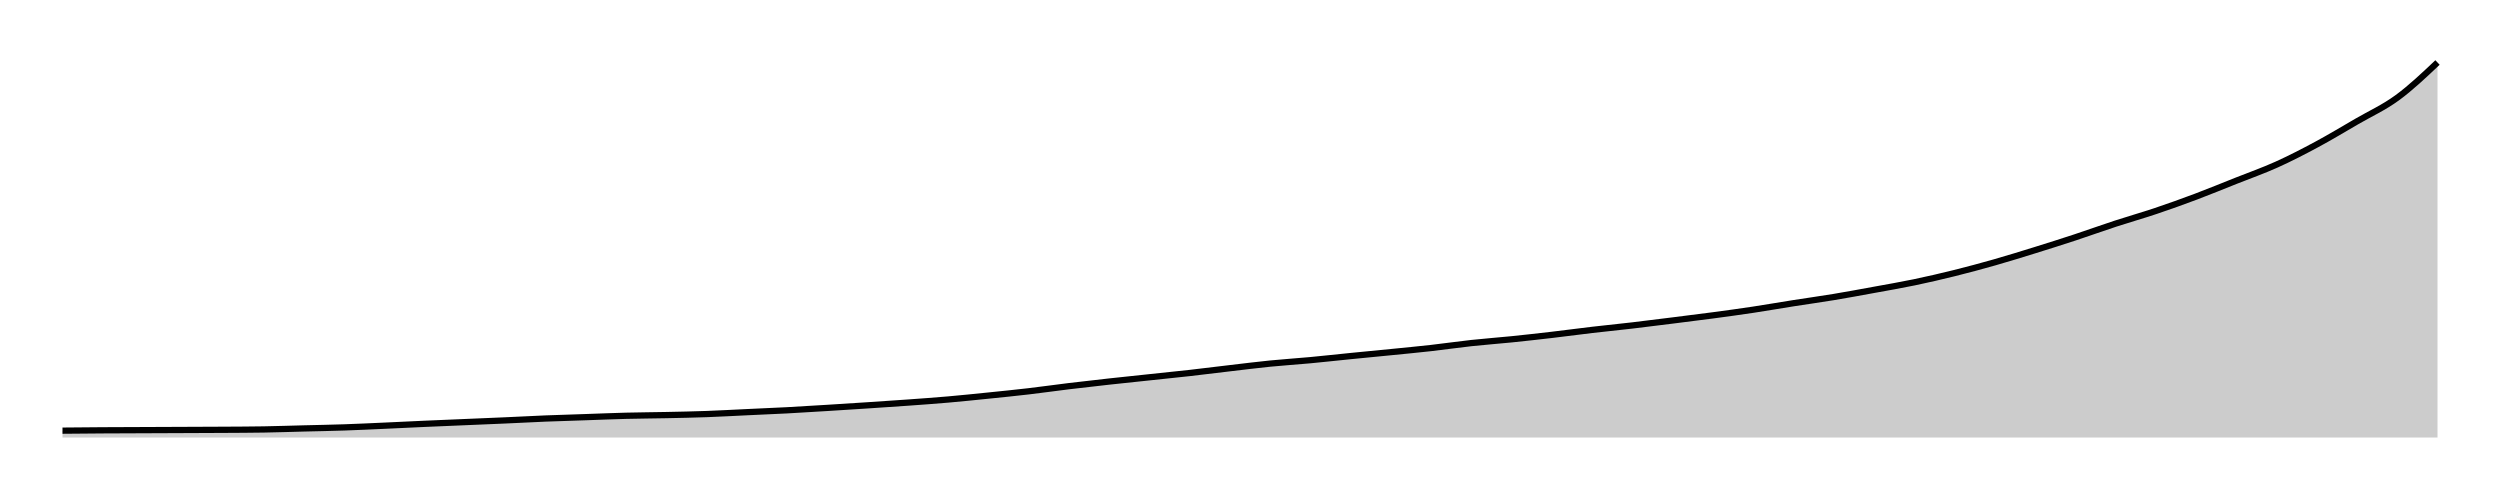
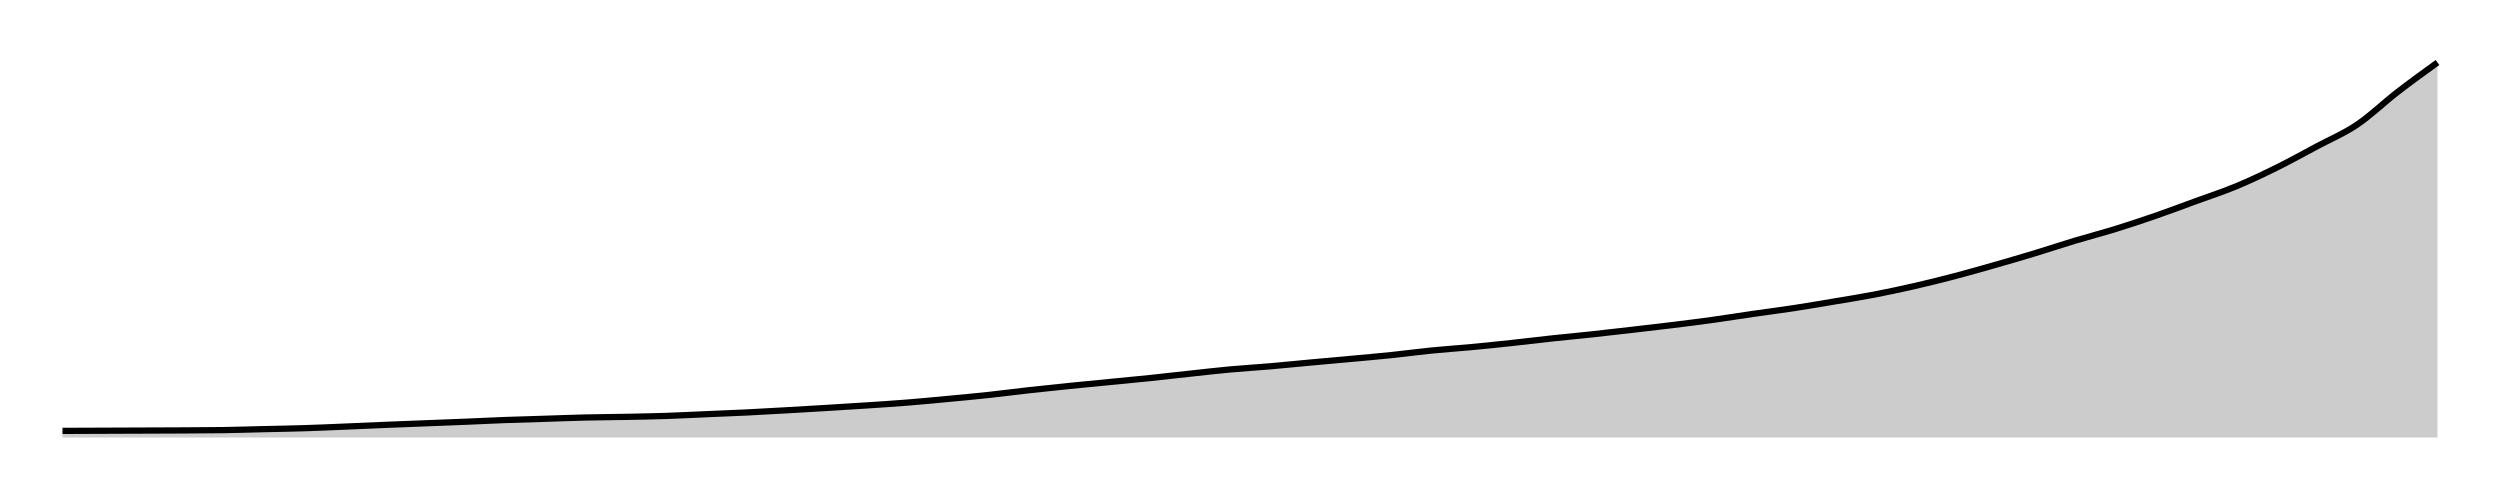
<svg xmlns="http://www.w3.org/2000/svg" width="400" height="80">
  <g transform="translate(10,10)">
-     <path class="area" fill="rgba(0, 0, 0, 0.2)" d="M0,58.905C2.147,58.885,4.294,58.864,6.441,58.85C8.588,58.837,10.734,58.832,12.881,58.823C15.028,58.814,17.175,58.805,19.322,58.796C21.469,58.786,23.616,58.782,25.763,58.768C27.91,58.755,30.056,58.75,32.203,58.714C34.35,58.677,36.497,58.604,38.644,58.549C40.791,58.495,42.938,58.458,45.085,58.385C47.232,58.312,49.379,58.207,51.525,58.111C53.672,58.016,55.819,57.906,57.966,57.81C60.113,57.714,62.26,57.628,64.407,57.536C66.554,57.445,68.701,57.359,70.847,57.263C72.994,57.167,75.141,57.048,77.288,56.962C79.435,56.875,81.582,56.816,83.729,56.743C85.876,56.67,88.023,56.578,90.169,56.524C92.316,56.469,94.463,56.46,96.61,56.414C98.757,56.369,100.904,56.328,103.051,56.25C105.198,56.172,107.345,56.049,109.492,55.949C111.638,55.849,113.785,55.762,115.932,55.648C118.079,55.534,120.226,55.397,122.373,55.265C124.52,55.132,126.667,54.995,128.814,54.854C130.96,54.713,133.107,54.571,135.254,54.416C137.401,54.261,139.548,54.11,141.695,53.923C143.842,53.736,145.989,53.513,148.136,53.294C150.282,53.075,152.429,52.86,154.576,52.609C156.723,52.359,158.87,52.048,161.017,51.788C163.164,51.528,165.311,51.286,167.458,51.049C169.605,50.812,171.751,50.593,173.898,50.365C176.045,50.137,178.192,49.922,180.339,49.681C182.486,49.439,184.633,49.165,186.78,48.914C188.927,48.663,191.073,48.39,193.22,48.175C195.367,47.961,197.514,47.828,199.661,47.628C201.808,47.427,203.955,47.185,206.102,46.971C208.249,46.756,210.395,46.556,212.542,46.341C214.689,46.127,216.836,45.926,218.983,45.684C221.13,45.443,223.277,45.123,225.424,44.891C227.571,44.658,229.718,44.507,231.864,44.288C234.011,44.069,236.158,43.828,238.305,43.577C240.452,43.326,242.599,43.034,244.746,42.783C246.893,42.532,249.04,42.322,251.186,42.071C253.333,41.82,255.48,41.547,257.627,41.277C259.774,41.008,261.921,40.744,264.068,40.456C266.215,40.169,268.362,39.877,270.508,39.553C272.655,39.229,274.802,38.85,276.949,38.513C279.096,38.175,281.243,37.883,283.39,37.527C285.537,37.172,287.684,36.77,289.831,36.378C291.977,35.985,294.124,35.62,296.271,35.173C298.418,34.726,300.565,34.229,302.712,33.695C304.859,33.161,307.006,32.582,309.153,31.971C311.299,31.359,313.446,30.693,315.593,30.027C317.74,29.361,319.887,28.682,322.034,27.974C324.181,27.267,326.328,26.487,328.475,25.785C330.621,25.082,332.768,24.48,334.915,23.759C337.062,23.038,339.209,22.267,341.356,21.46C343.503,20.652,345.65,19.767,347.797,18.914C349.944,18.061,352.09,17.308,354.237,16.341C356.384,15.374,358.531,14.266,360.678,13.111C362.825,11.957,364.972,10.661,367.119,9.416C369.266,8.171,371.412,7.208,373.559,5.639C375.706,4.069,377.853,2.035,380,0L380,60C377.853,60,375.706,60,373.559,60C371.412,60,369.266,60,367.119,60C364.972,60,362.825,60,360.678,60C358.531,60,356.384,60,354.237,60C352.09,60,349.944,60,347.797,60C345.65,60,343.503,60,341.356,60C339.209,60,337.062,60,334.915,60C332.768,60,330.621,60,328.475,60C326.328,60,324.181,60,322.034,60C319.887,60,317.74,60,315.593,60C313.446,60,311.299,60,309.153,60C307.006,60,304.859,60,302.712,60C300.565,60,298.418,60,296.271,60C294.124,60,291.977,60,289.831,60C287.684,60,285.537,60,283.39,60C281.243,60,279.096,60,276.949,60C274.802,60,272.655,60,270.508,60C268.362,60,266.215,60,264.068,60C261.921,60,259.774,60,257.627,60C255.48,60,253.333,60,251.186,60C249.04,60,246.893,60,244.746,60C242.599,60,240.452,60,238.305,60C236.158,60,234.011,60,231.864,60C229.718,60,227.571,60,225.424,60C223.277,60,221.13,60,218.983,60C216.836,60,214.689,60,212.542,60C210.395,60,208.249,60,206.102,60C203.955,60,201.808,60,199.661,60C197.514,60,195.367,60,193.22,60C191.073,60,188.927,60,186.78,60C184.633,60,182.486,60,180.339,60C178.192,60,176.045,60,173.898,60C171.751,60,169.605,60,167.458,60C165.311,60,163.164,60,161.017,60C158.87,60,156.723,60,154.576,60C152.429,60,150.282,60,148.136,60C145.989,60,143.842,60,141.695,60C139.548,60,137.401,60,135.254,60C133.107,60,130.96,60,128.814,60C126.667,60,124.52,60,122.373,60C120.226,60,118.079,60,115.932,60C113.785,60,111.638,60,109.492,60C107.345,60,105.198,60,103.051,60C100.904,60,98.757,60,96.61,60C94.463,60,92.316,60,90.169,60C88.023,60,85.876,60,83.729,60C81.582,60,79.435,60,77.288,60C75.141,60,72.994,60,70.847,60C68.701,60,66.554,60,64.407,60C62.26,60,60.113,60,57.966,60C55.819,60,53.672,60,51.525,60C49.379,60,47.232,60,45.085,60C42.938,60,40.791,60,38.644,60C36.497,60,34.35,60,32.203,60C30.056,60,27.91,60,25.763,60C23.616,60,21.469,60,19.322,60C17.175,60,15.028,60,12.881,60C10.734,60,8.588,60,6.441,60C4.294,60,2.147,60,0,60Z" />
-     <path class="line" stroke="black" fill="none" d="M0,58.905C2.147,58.885,4.294,58.864,6.441,58.85C8.588,58.837,10.734,58.832,12.881,58.823C15.028,58.814,17.175,58.805,19.322,58.796C21.469,58.786,23.616,58.782,25.763,58.768C27.91,58.755,30.056,58.75,32.203,58.714C34.35,58.677,36.497,58.604,38.644,58.549C40.791,58.495,42.938,58.458,45.085,58.385C47.232,58.312,49.379,58.207,51.525,58.111C53.672,58.016,55.819,57.906,57.966,57.81C60.113,57.714,62.26,57.628,64.407,57.536C66.554,57.445,68.701,57.359,70.847,57.263C72.994,57.167,75.141,57.048,77.288,56.962C79.435,56.875,81.582,56.816,83.729,56.743C85.876,56.67,88.023,56.578,90.169,56.524C92.316,56.469,94.463,56.46,96.61,56.414C98.757,56.369,100.904,56.328,103.051,56.25C105.198,56.172,107.345,56.049,109.492,55.949C111.638,55.849,113.785,55.762,115.932,55.648C118.079,55.534,120.226,55.397,122.373,55.265C124.52,55.132,126.667,54.995,128.814,54.854C130.96,54.713,133.107,54.571,135.254,54.416C137.401,54.261,139.548,54.11,141.695,53.923C143.842,53.736,145.989,53.513,148.136,53.294C150.282,53.075,152.429,52.86,154.576,52.609C156.723,52.359,158.87,52.048,161.017,51.788C163.164,51.528,165.311,51.286,167.458,51.049C169.605,50.812,171.751,50.593,173.898,50.365C176.045,50.137,178.192,49.922,180.339,49.681C182.486,49.439,184.633,49.165,186.78,48.914C188.927,48.663,191.073,48.39,193.22,48.175C195.367,47.961,197.514,47.828,199.661,47.628C201.808,47.427,203.955,47.185,206.102,46.971C208.249,46.756,210.395,46.556,212.542,46.341C214.689,46.127,216.836,45.926,218.983,45.684C221.13,45.443,223.277,45.123,225.424,44.891C227.571,44.658,229.718,44.507,231.864,44.288C234.011,44.069,236.158,43.828,238.305,43.577C240.452,43.326,242.599,43.034,244.746,42.783C246.893,42.532,249.04,42.322,251.186,42.071C253.333,41.82,255.48,41.547,257.627,41.277C259.774,41.008,261.921,40.744,264.068,40.456C266.215,40.169,268.362,39.877,270.508,39.553C272.655,39.229,274.802,38.85,276.949,38.513C279.096,38.175,281.243,37.883,283.39,37.527C285.537,37.172,287.684,36.77,289.831,36.378C291.977,35.985,294.124,35.62,296.271,35.173C298.418,34.726,300.565,34.229,302.712,33.695C304.859,33.161,307.006,32.582,309.153,31.971C311.299,31.359,313.446,30.693,315.593,30.027C317.74,29.361,319.887,28.682,322.034,27.974C324.181,27.267,326.328,26.487,328.475,25.785C330.621,25.082,332.768,24.48,334.915,23.759C337.062,23.038,339.209,22.267,341.356,21.46C343.503,20.652,345.65,19.767,347.797,18.914C349.944,18.061,352.09,17.308,354.237,16.341C356.384,15.374,358.531,14.266,360.678,13.111C362.825,11.957,364.972,10.661,367.119,9.416C369.266,8.171,371.412,7.208,373.559,5.639C375.706,4.069,377.853,2.035,380,0" />
+     <path class="area" fill="rgba(0, 0, 0, 0.2)" d="M0,58.942C2.147,58.933,4.294,58.925,6.441,58.916C8.588,58.908,10.734,58.9,12.881,58.891C15.028,58.883,17.175,58.879,19.322,58.866C21.469,58.853,23.616,58.849,25.763,58.816C27.91,58.782,30.056,58.715,32.203,58.664C34.35,58.614,36.497,58.58,38.644,58.513C40.791,58.446,42.938,58.349,45.085,58.261C47.232,58.173,49.379,58.072,51.525,57.984C53.672,57.896,55.819,57.816,57.966,57.732C60.113,57.648,62.26,57.568,64.407,57.48C66.554,57.392,68.701,57.283,70.847,57.203C72.994,57.123,75.141,57.068,77.288,57.001C79.435,56.934,81.582,56.85,83.729,56.8C85.876,56.749,88.023,56.741,90.169,56.699C92.316,56.657,94.463,56.619,96.61,56.548C98.757,56.476,100.904,56.363,103.051,56.27C105.198,56.178,107.345,56.098,109.492,55.993C111.638,55.888,113.785,55.762,115.932,55.64C118.079,55.519,120.226,55.393,122.373,55.262C124.52,55.132,126.667,55.002,128.814,54.859C130.96,54.717,133.107,54.578,135.254,54.406C137.401,54.234,139.548,54.028,141.695,53.826C143.842,53.625,145.989,53.427,148.136,53.196C150.282,52.965,152.429,52.68,154.576,52.44C156.723,52.201,158.87,51.978,161.017,51.76C163.164,51.541,165.311,51.34,167.458,51.13C169.605,50.92,171.751,50.722,173.898,50.5C176.045,50.277,178.192,50.025,180.339,49.794C182.486,49.563,184.633,49.311,186.78,49.114C188.927,48.916,191.073,48.795,193.22,48.61C195.367,48.425,197.514,48.202,199.661,48.005C201.808,47.808,203.955,47.623,206.102,47.425C208.249,47.228,210.395,47.043,212.542,46.821C214.689,46.598,216.836,46.304,218.983,46.09C221.13,45.876,223.277,45.737,225.424,45.535C227.571,45.334,229.718,45.111,231.864,44.88C234.011,44.649,236.158,44.381,238.305,44.15C240.452,43.919,242.599,43.725,244.746,43.494C246.893,43.263,249.04,43.011,251.186,42.764C253.333,42.516,255.48,42.272,257.627,42.008C259.774,41.743,261.921,41.474,264.068,41.176C266.215,40.878,268.362,40.529,270.508,40.218C272.655,39.908,274.802,39.639,276.949,39.311C279.096,38.984,281.243,38.614,283.39,38.253C285.537,37.892,287.684,37.556,289.831,37.144C291.977,36.732,294.124,36.275,296.271,35.783C298.418,35.292,300.565,34.759,302.712,34.196C304.859,33.633,307.006,33.02,309.153,32.407C311.299,31.793,313.446,31.168,315.593,30.517C317.74,29.866,319.887,29.147,322.034,28.501C324.181,27.854,326.328,27.299,328.475,26.636C330.621,25.972,332.768,25.262,334.915,24.519C337.062,23.776,339.209,22.961,341.356,22.176C343.503,21.39,345.65,20.697,347.797,19.807C349.944,18.916,352.09,17.896,354.237,16.833C356.384,15.771,358.531,14.578,360.678,13.431C362.825,12.285,364.972,11.399,367.119,9.954C369.266,8.509,371.412,6.422,373.559,4.763C375.706,3.104,377.853,1.552,380,0L380,60C377.853,60,375.706,60,373.559,60C371.412,60,369.266,60,367.119,60C364.972,60,362.825,60,360.678,60C358.531,60,356.384,60,354.237,60C352.09,60,349.944,60,347.797,60C345.65,60,343.503,60,341.356,60C339.209,60,337.062,60,334.915,60C332.768,60,330.621,60,328.475,60C326.328,60,324.181,60,322.034,60C319.887,60,317.74,60,315.593,60C313.446,60,311.299,60,309.153,60C307.006,60,304.859,60,302.712,60C300.565,60,298.418,60,296.271,60C294.124,60,291.977,60,289.831,60C287.684,60,285.537,60,283.39,60C281.243,60,279.096,60,276.949,60C274.802,60,272.655,60,270.508,60C268.362,60,266.215,60,264.068,60C261.921,60,259.774,60,257.627,60C255.48,60,253.333,60,251.186,60C249.04,60,246.893,60,244.746,60C242.599,60,240.452,60,238.305,60C236.158,60,234.011,60,231.864,60C229.718,60,227.571,60,225.424,60C223.277,60,221.13,60,218.983,60C216.836,60,214.689,60,212.542,60C210.395,60,208.249,60,206.102,60C203.955,60,201.808,60,199.661,60C197.514,60,195.367,60,193.22,60C191.073,60,188.927,60,186.78,60C184.633,60,182.486,60,180.339,60C178.192,60,176.045,60,173.898,60C171.751,60,169.605,60,167.458,60C165.311,60,163.164,60,161.017,60C158.87,60,156.723,60,154.576,60C152.429,60,150.282,60,148.136,60C145.989,60,143.842,60,141.695,60C139.548,60,137.401,60,135.254,60C133.107,60,130.96,60,128.814,60C126.667,60,124.52,60,122.373,60C120.226,60,118.079,60,115.932,60C113.785,60,111.638,60,109.492,60C107.345,60,105.198,60,103.051,60C100.904,60,98.757,60,96.61,60C94.463,60,92.316,60,90.169,60C88.023,60,85.876,60,83.729,60C81.582,60,79.435,60,77.288,60C75.141,60,72.994,60,70.847,60C68.701,60,66.554,60,64.407,60C62.26,60,60.113,60,57.966,60C55.819,60,53.672,60,51.525,60C49.379,60,47.232,60,45.085,60C42.938,60,40.791,60,38.644,60C36.497,60,34.35,60,32.203,60C30.056,60,27.91,60,25.763,60C23.616,60,21.469,60,19.322,60C17.175,60,15.028,60,12.881,60C10.734,60,8.588,60,6.441,60C4.294,60,2.147,60,0,60Z" />
+     <path class="line" stroke="black" fill="none" d="M0,58.942C2.147,58.933,4.294,58.925,6.441,58.916C8.588,58.908,10.734,58.9,12.881,58.891C15.028,58.883,17.175,58.879,19.322,58.866C21.469,58.853,23.616,58.849,25.763,58.816C27.91,58.782,30.056,58.715,32.203,58.664C34.35,58.614,36.497,58.58,38.644,58.513C40.791,58.446,42.938,58.349,45.085,58.261C47.232,58.173,49.379,58.072,51.525,57.984C53.672,57.896,55.819,57.816,57.966,57.732C60.113,57.648,62.26,57.568,64.407,57.48C66.554,57.392,68.701,57.283,70.847,57.203C72.994,57.123,75.141,57.068,77.288,57.001C79.435,56.934,81.582,56.85,83.729,56.8C85.876,56.749,88.023,56.741,90.169,56.699C92.316,56.657,94.463,56.619,96.61,56.548C98.757,56.476,100.904,56.363,103.051,56.27C105.198,56.178,107.345,56.098,109.492,55.993C111.638,55.888,113.785,55.762,115.932,55.64C118.079,55.519,120.226,55.393,122.373,55.262C124.52,55.132,126.667,55.002,128.814,54.859C130.96,54.717,133.107,54.578,135.254,54.406C137.401,54.234,139.548,54.028,141.695,53.826C143.842,53.625,145.989,53.427,148.136,53.196C150.282,52.965,152.429,52.68,154.576,52.44C156.723,52.201,158.87,51.978,161.017,51.76C163.164,51.541,165.311,51.34,167.458,51.13C169.605,50.92,171.751,50.722,173.898,50.5C176.045,50.277,178.192,50.025,180.339,49.794C182.486,49.563,184.633,49.311,186.78,49.114C188.927,48.916,191.073,48.795,193.22,48.61C195.367,48.425,197.514,48.202,199.661,48.005C201.808,47.808,203.955,47.623,206.102,47.425C208.249,47.228,210.395,47.043,212.542,46.821C214.689,46.598,216.836,46.304,218.983,46.09C221.13,45.876,223.277,45.737,225.424,45.535C227.571,45.334,229.718,45.111,231.864,44.88C234.011,44.649,236.158,44.381,238.305,44.15C240.452,43.919,242.599,43.725,244.746,43.494C246.893,43.263,249.04,43.011,251.186,42.764C253.333,42.516,255.48,42.272,257.627,42.008C259.774,41.743,261.921,41.474,264.068,41.176C266.215,40.878,268.362,40.529,270.508,40.218C272.655,39.908,274.802,39.639,276.949,39.311C279.096,38.984,281.243,38.614,283.39,38.253C285.537,37.892,287.684,37.556,289.831,37.144C291.977,36.732,294.124,36.275,296.271,35.783C298.418,35.292,300.565,34.759,302.712,34.196C304.859,33.633,307.006,33.02,309.153,32.407C311.299,31.793,313.446,31.168,315.593,30.517C317.74,29.866,319.887,29.147,322.034,28.501C324.181,27.854,326.328,27.299,328.475,26.636C330.621,25.972,332.768,25.262,334.915,24.519C337.062,23.776,339.209,22.961,341.356,22.176C343.503,21.39,345.65,20.697,347.797,19.807C349.944,18.916,352.09,17.896,354.237,16.833C356.384,15.771,358.531,14.578,360.678,13.431C362.825,12.285,364.972,11.399,367.119,9.954C369.266,8.509,371.412,6.422,373.559,4.763C375.706,3.104,377.853,1.552,380,0" />
  </g>
</svg>
